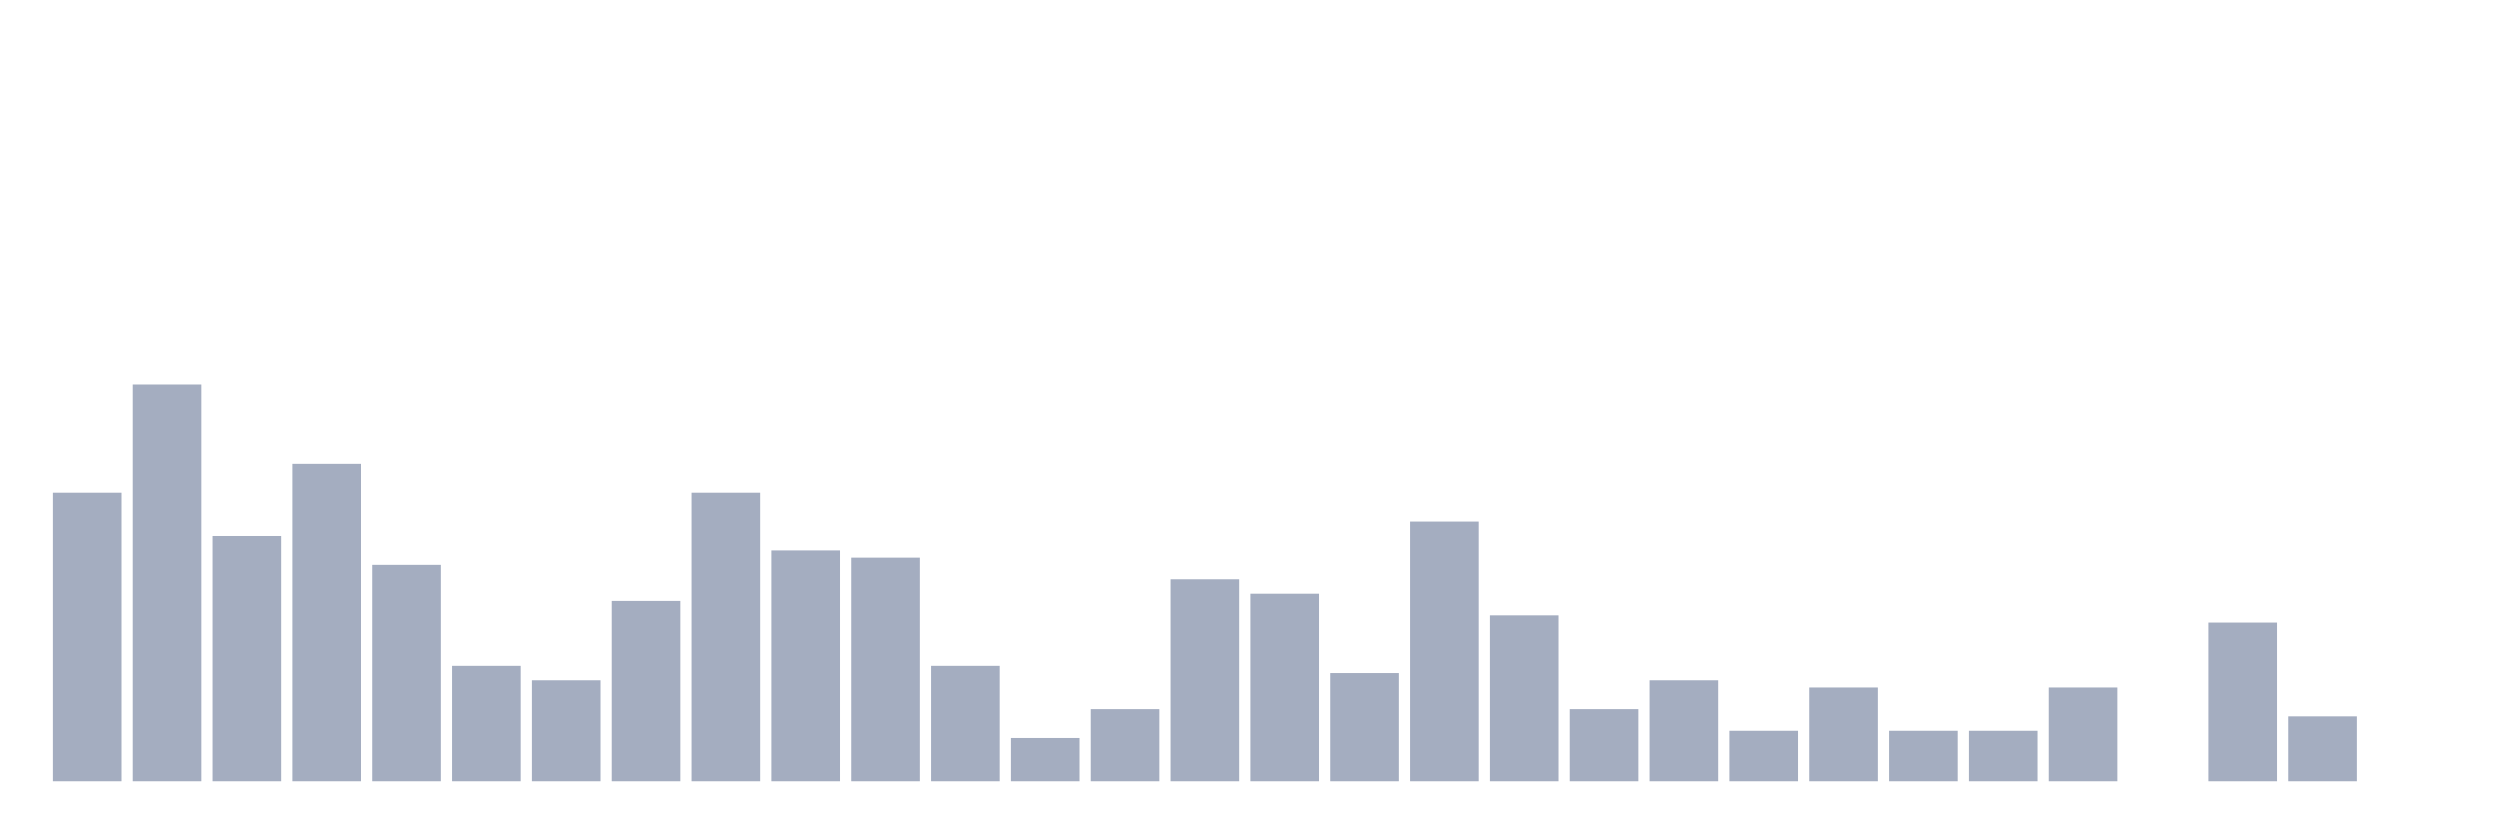
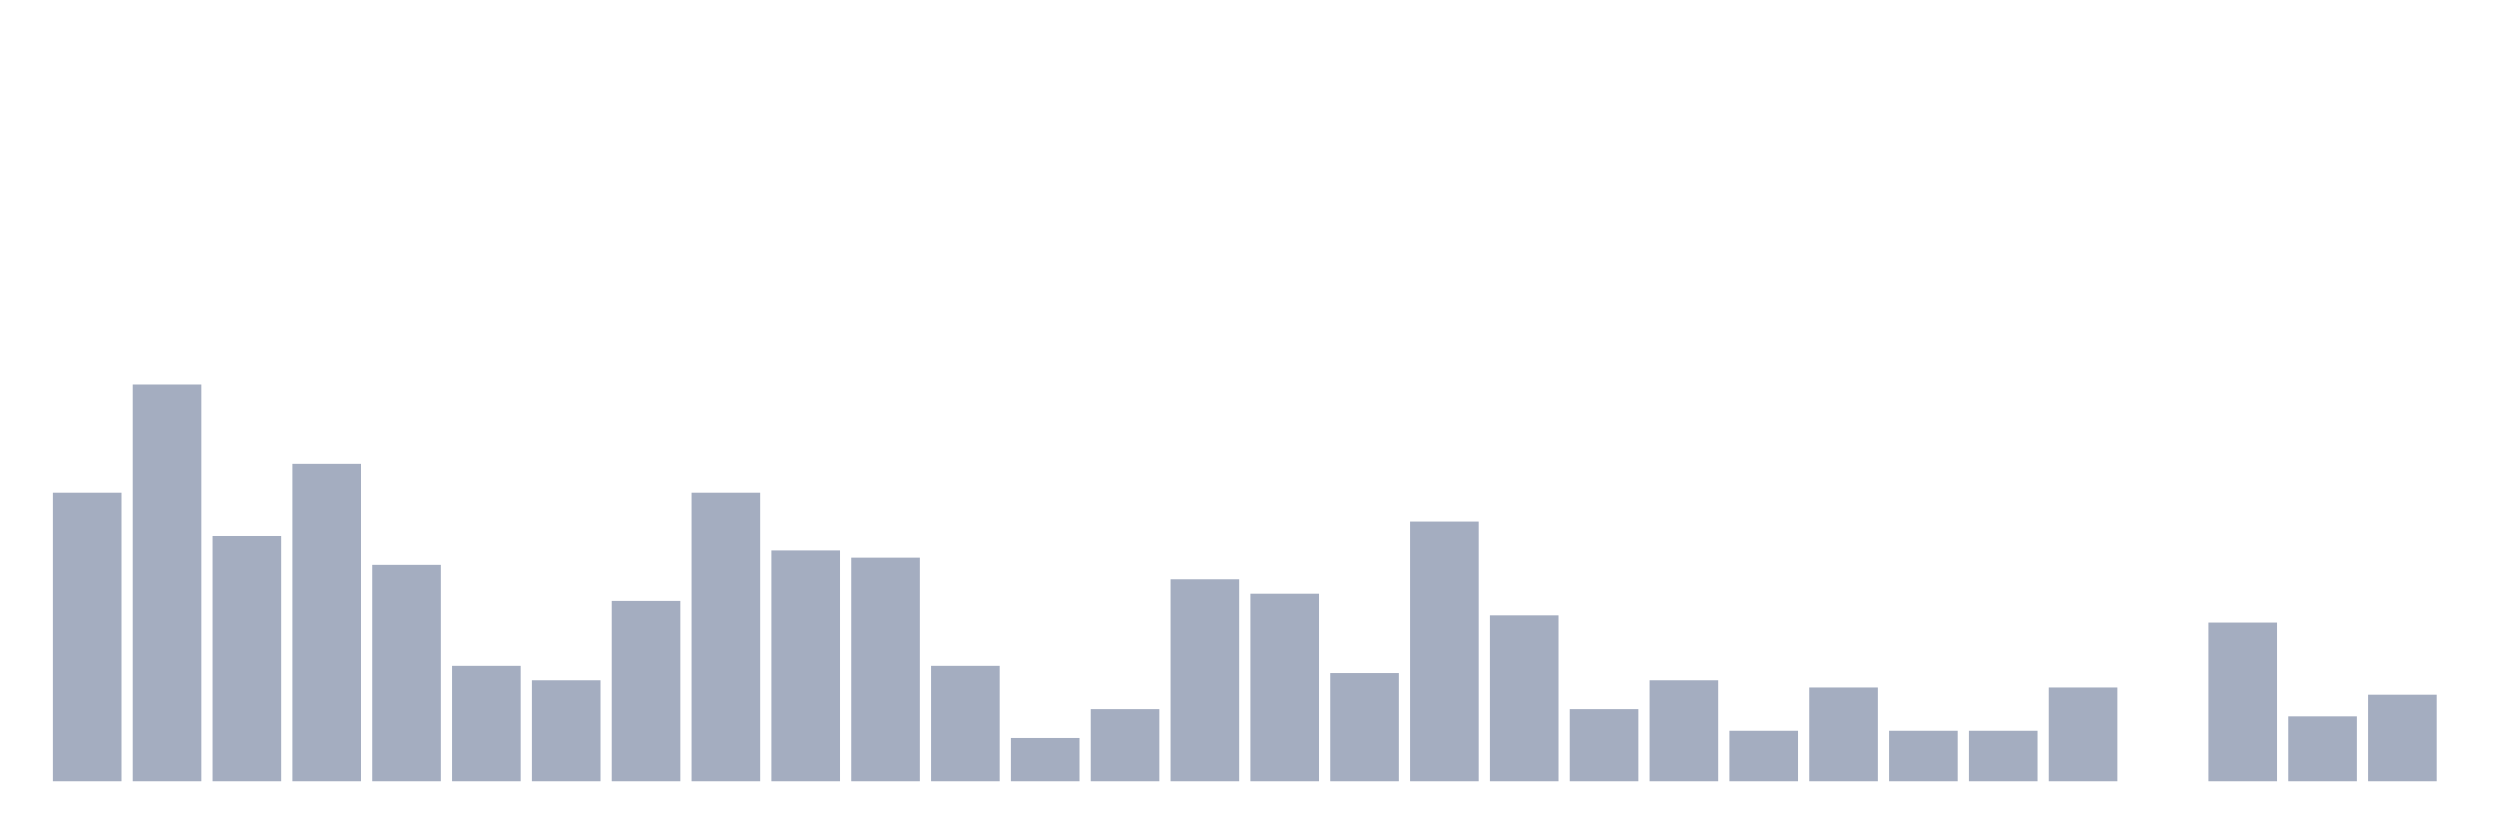
<svg xmlns="http://www.w3.org/2000/svg" viewBox="0 0 480 160">
  <g transform="translate(10,10)">
    <rect class="bar" x="0.153" width="13.175" y="84.598" height="55.402" fill="rgb(164,173,192)" />
    <rect class="bar" x="15.482" width="13.175" y="63.823" height="76.177" fill="rgb(164,173,192)" />
    <rect class="bar" x="30.81" width="13.175" y="92.909" height="47.091" fill="rgb(164,173,192)" />
    <rect class="bar" x="46.138" width="13.175" y="79.058" height="60.942" fill="rgb(164,173,192)" />
    <rect class="bar" x="61.466" width="13.175" y="98.449" height="41.551" fill="rgb(164,173,192)" />
    <rect class="bar" x="76.794" width="13.175" y="117.839" height="22.161" fill="rgb(164,173,192)" />
    <rect class="bar" x="92.123" width="13.175" y="120.609" height="19.391" fill="rgb(164,173,192)" />
    <rect class="bar" x="107.451" width="13.175" y="105.374" height="34.626" fill="rgb(164,173,192)" />
    <rect class="bar" x="122.779" width="13.175" y="84.598" height="55.402" fill="rgb(164,173,192)" />
    <rect class="bar" x="138.107" width="13.175" y="95.679" height="44.321" fill="rgb(164,173,192)" />
    <rect class="bar" x="153.436" width="13.175" y="97.064" height="42.936" fill="rgb(164,173,192)" />
    <rect class="bar" x="168.764" width="13.175" y="117.839" height="22.161" fill="rgb(164,173,192)" />
    <rect class="bar" x="184.092" width="13.175" y="131.69" height="8.31" fill="rgb(164,173,192)" />
    <rect class="bar" x="199.42" width="13.175" y="126.15" height="13.85" fill="rgb(164,173,192)" />
    <rect class="bar" x="214.748" width="13.175" y="101.219" height="38.781" fill="rgb(164,173,192)" />
    <rect class="bar" x="230.077" width="13.175" y="103.989" height="36.011" fill="rgb(164,173,192)" />
    <rect class="bar" x="245.405" width="13.175" y="119.224" height="20.776" fill="rgb(164,173,192)" />
    <rect class="bar" x="260.733" width="13.175" y="90.139" height="49.861" fill="rgb(164,173,192)" />
    <rect class="bar" x="276.061" width="13.175" y="108.144" height="31.856" fill="rgb(164,173,192)" />
    <rect class="bar" x="291.39" width="13.175" y="126.15" height="13.85" fill="rgb(164,173,192)" />
    <rect class="bar" x="306.718" width="13.175" y="120.609" height="19.391" fill="rgb(164,173,192)" />
    <rect class="bar" x="322.046" width="13.175" y="130.305" height="9.695" fill="rgb(164,173,192)" />
    <rect class="bar" x="337.374" width="13.175" y="121.994" height="18.006" fill="rgb(164,173,192)" />
    <rect class="bar" x="352.702" width="13.175" y="130.305" height="9.695" fill="rgb(164,173,192)" />
    <rect class="bar" x="368.031" width="13.175" y="130.305" height="9.695" fill="rgb(164,173,192)" />
    <rect class="bar" x="383.359" width="13.175" y="121.994" height="18.006" fill="rgb(164,173,192)" />
    <rect class="bar" x="398.687" width="13.175" y="140" height="0" fill="rgb(164,173,192)" />
    <rect class="bar" x="414.015" width="13.175" y="109.529" height="30.471" fill="rgb(164,173,192)" />
    <rect class="bar" x="429.344" width="13.175" y="127.535" height="12.465" fill="rgb(164,173,192)" />
-     <rect class="bar" x="444.672" width="13.175" y="140" height="0" fill="rgb(164,173,192)" />
+     <rect class="bar" x="444.672" width="13.175" y="123.38" height="16.62" fill="rgb(164,173,192)" />
  </g>
</svg>
